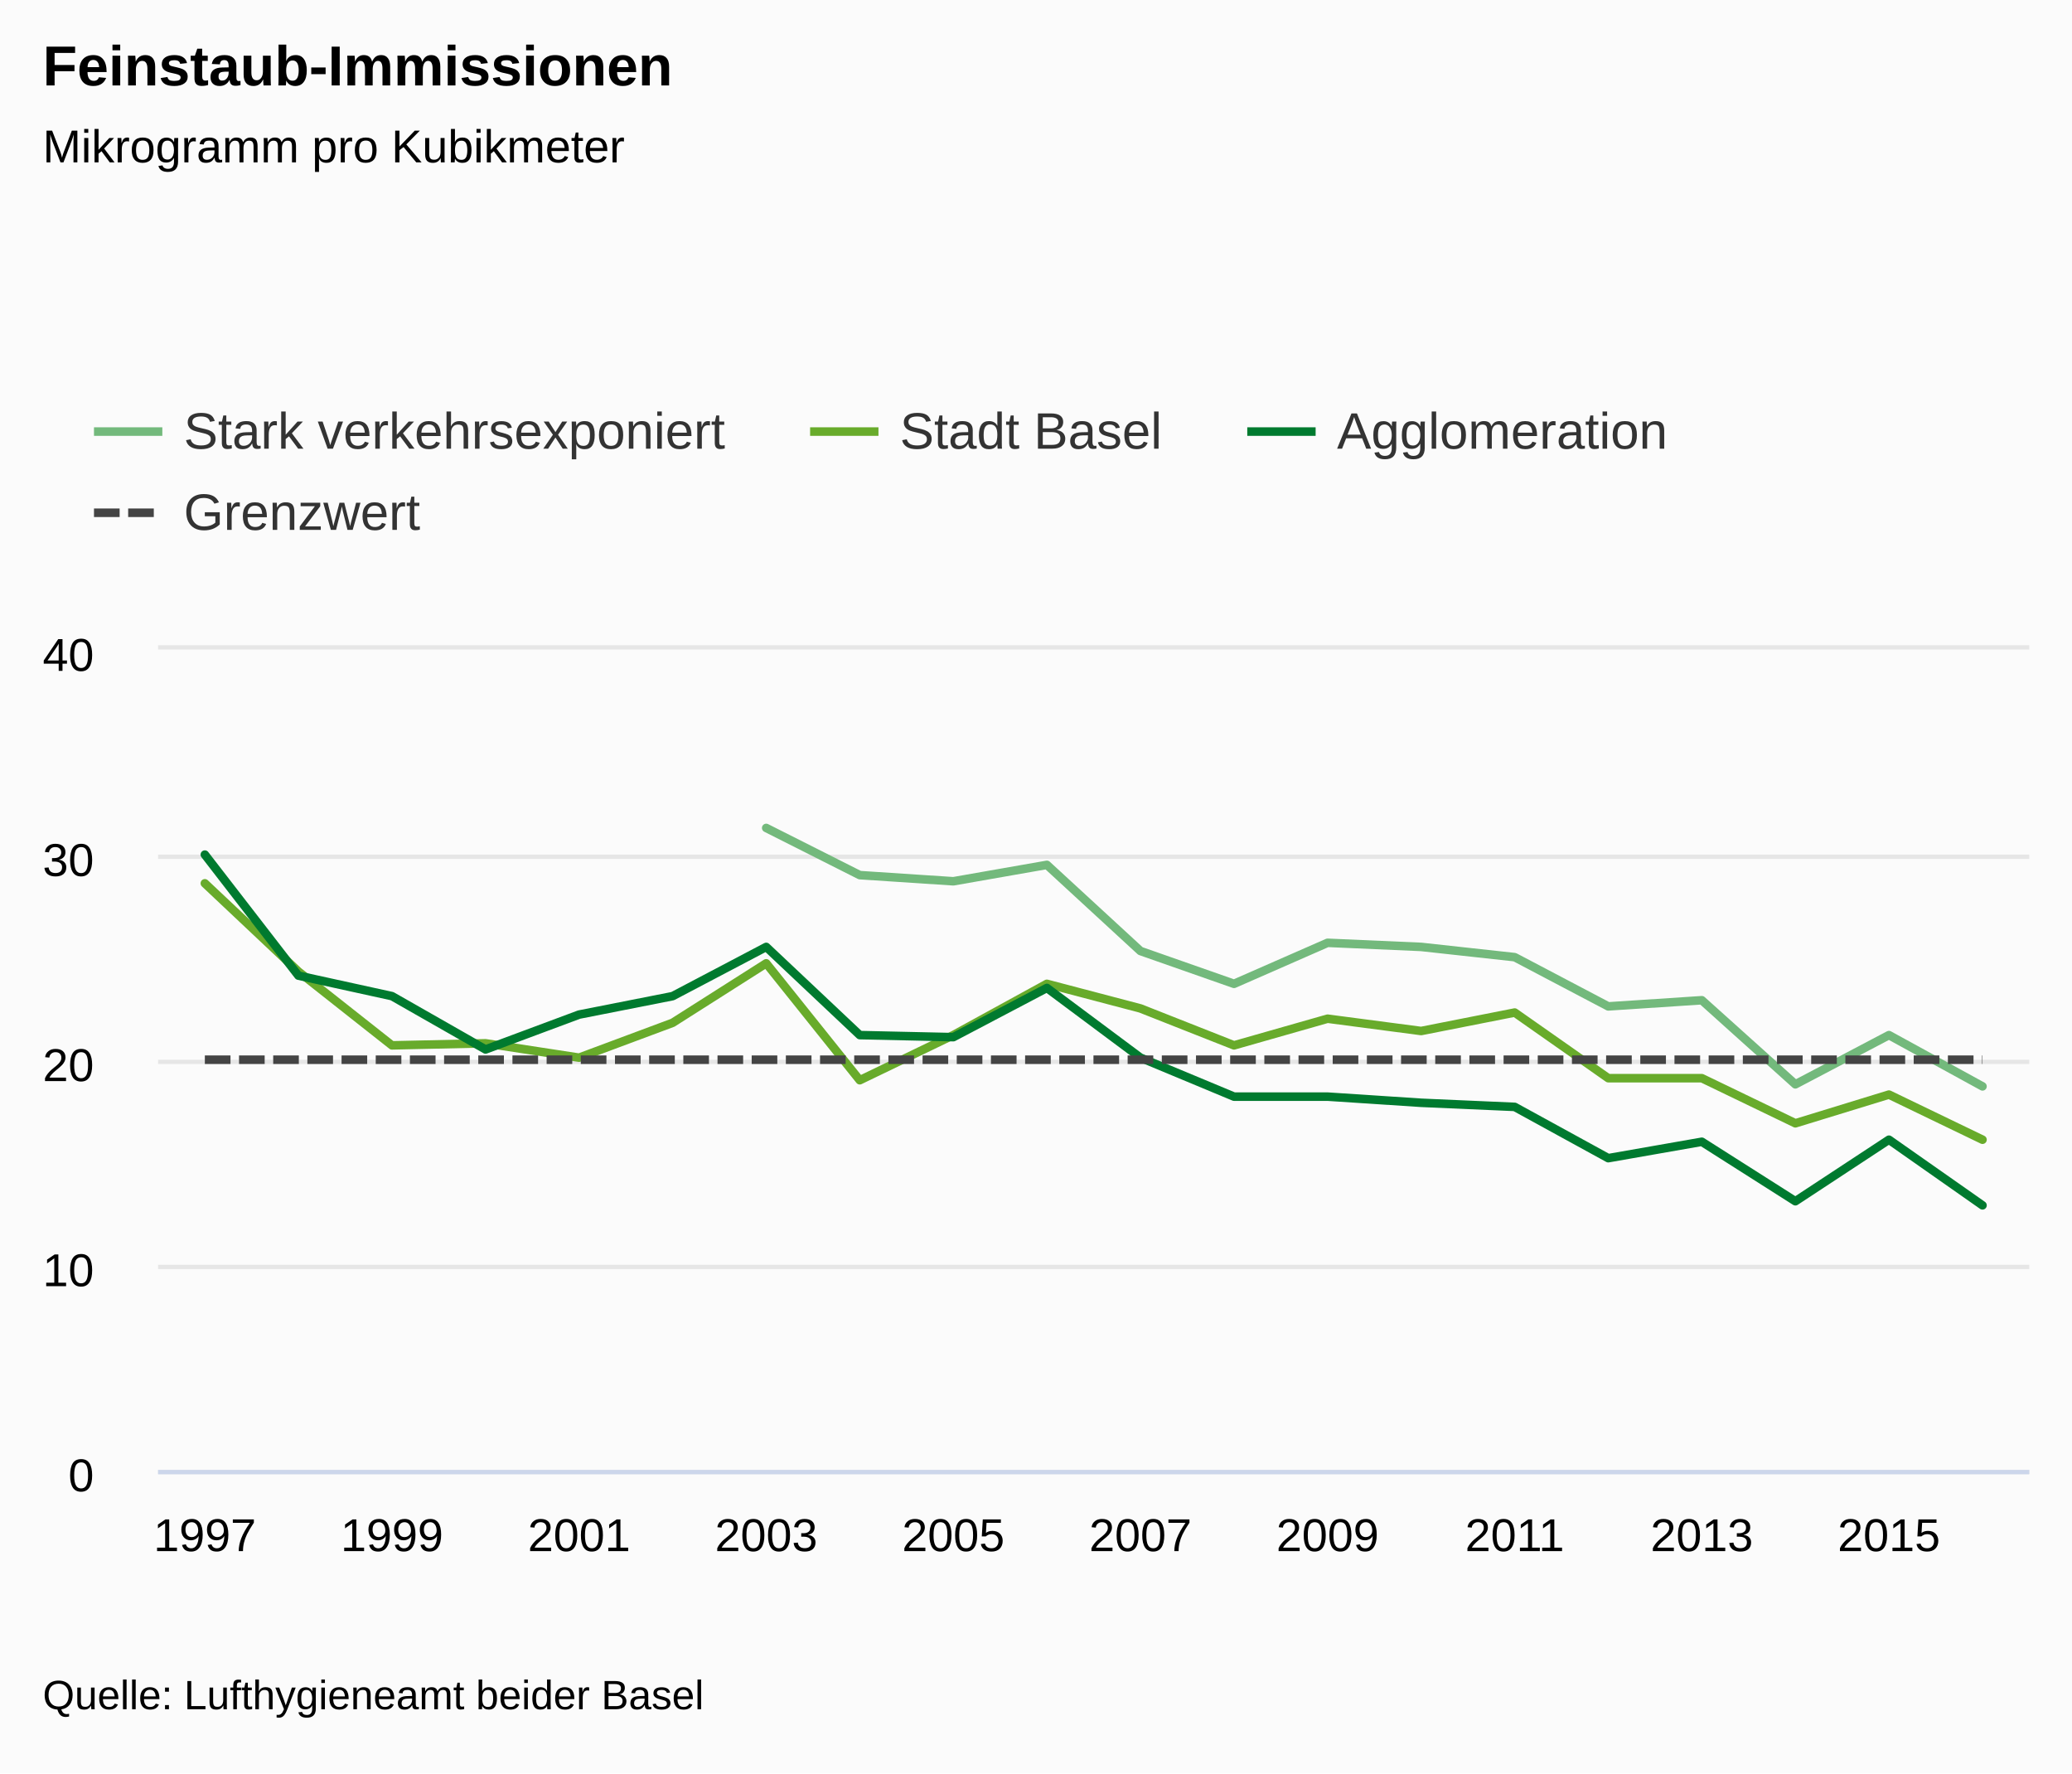
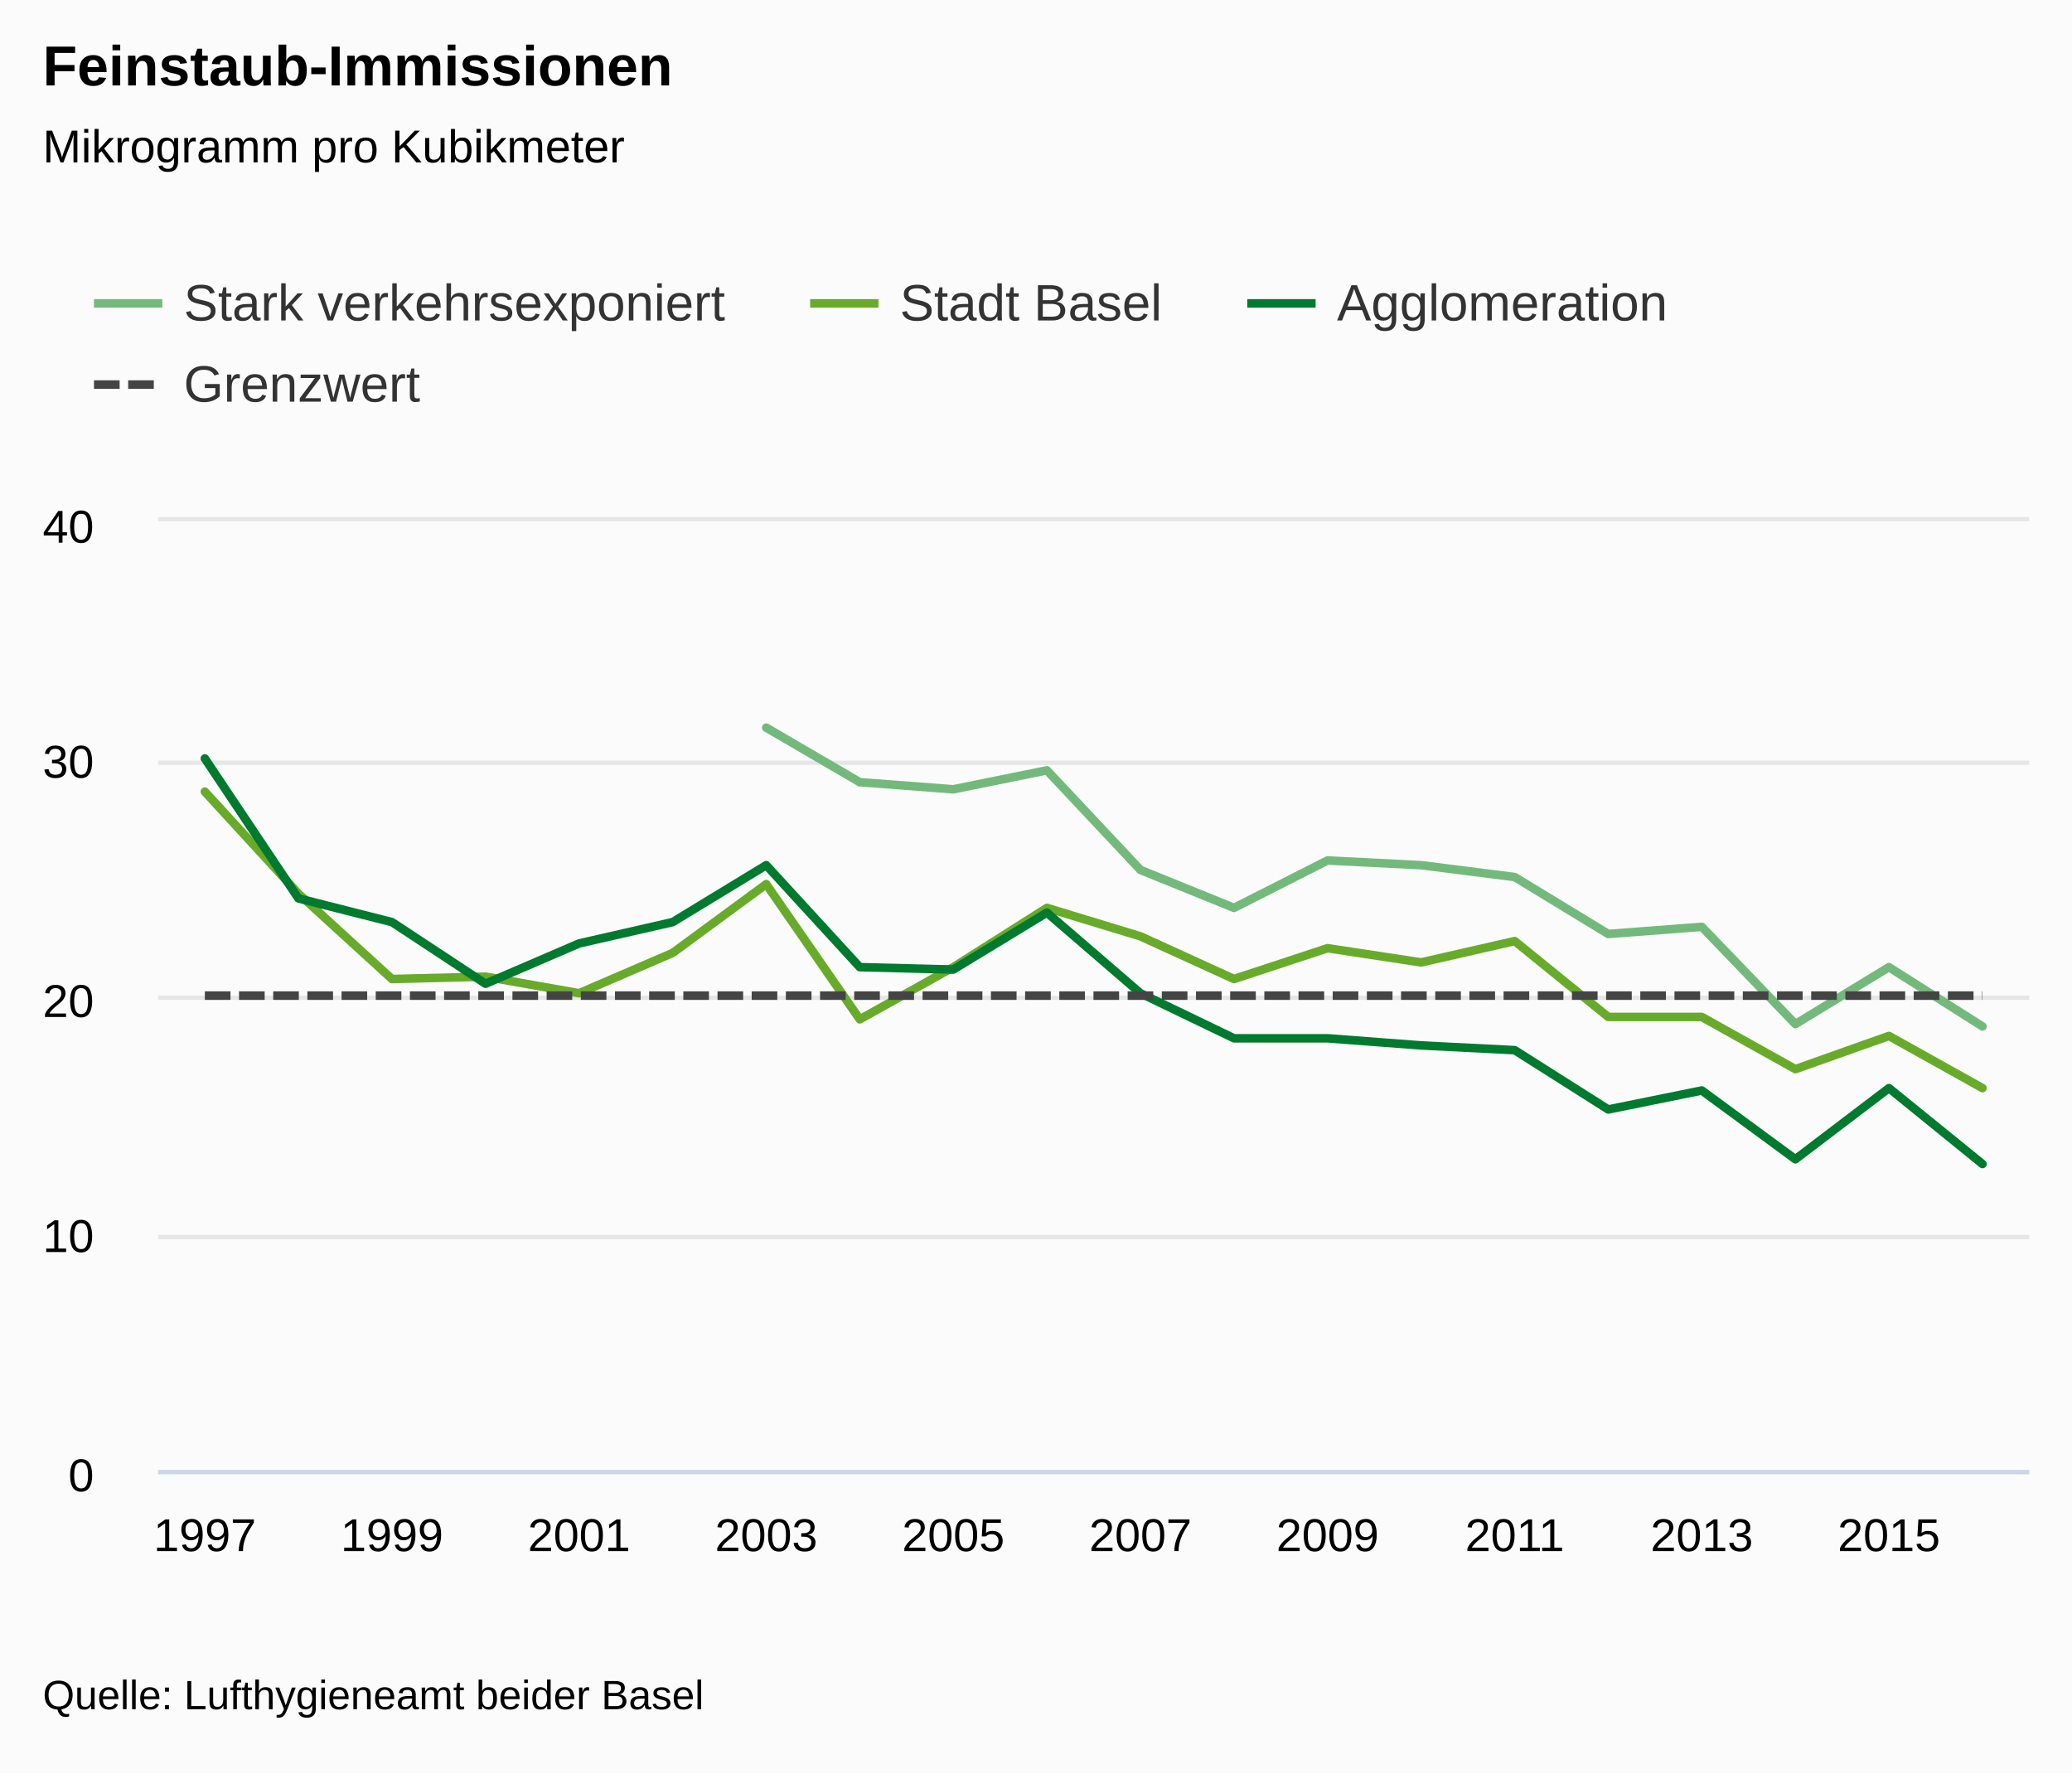
<svg xmlns="http://www.w3.org/2000/svg" version="1.1" class="highcharts-root" style="font-family:Arial;font-size:9pt;" viewBox="0 0 485 415">
  <defs>
    <clipPath>
-       <rect x="0" y="0" width="438" height="192" fill="none" />
+       <rect x="0" y="0" width="438" height="222" fill="none" />
    </clipPath>
    <clipPath id="a">
-       <rect x="0" y="0" width="438" height="192" fill="none" />
+       <rect x="0" y="0" width="438" height="222" fill="none" />
    </clipPath>
  </defs>
  <rect fill="#fbfbfb" class="highcharts-background" x="0" y="0" width="485" height="415" rx="0" ry="0" />
-   <rect fill="none" class="highcharts-plot-background" x="37" y="152" width="438" height="192" />
-   <g class="highcharts-label" style="cursor:pointer;" transform="translate(10,451)">
-     <text x="0" y="0">
-       <tspan>&gt; Indikator-Details</tspan>
-     </text>
-   </g>
+   <rect fill="none" class="highcharts-plot-background" x="37" y="122" width="438" height="222" />
  <g class="highcharts-pane-group" />
  <g class="highcharts-grid highcharts-xaxis-grid ">
-     <path fill="none" class="highcharts-grid-line" d="M 47.5 152 L 47.5 344" opacity="1" />
-     <path fill="none" class="highcharts-grid-line" d="M 91.5 152 L 91.5 344" opacity="1" />
-     <path fill="none" class="highcharts-grid-line" d="M 135.5 152 L 135.5 344" opacity="1" />
-     <path fill="none" class="highcharts-grid-line" d="M 178.5 152 L 178.5 344" opacity="1" />
-     <path fill="none" class="highcharts-grid-line" d="M 222.5 152 L 222.5 344" opacity="1" />
-     <path fill="none" class="highcharts-grid-line" d="M 266.5 152 L 266.5 344" opacity="1" />
-     <path fill="none" class="highcharts-grid-line" d="M 310.5 152 L 310.5 344" opacity="1" />
-     <path fill="none" class="highcharts-grid-line" d="M 354.5 152 L 354.5 344" opacity="1" />
-     <path fill="none" class="highcharts-grid-line" d="M 397.5 152 L 397.5 344" opacity="1" />
-     <path fill="none" class="highcharts-grid-line" d="M 441.5 152 L 441.5 344" opacity="1" />
+     <path fill="none" class="highcharts-grid-line" d="M 47.5 122 L 47.5 344" opacity="1" />
+     <path fill="none" class="highcharts-grid-line" d="M 91.5 122 L 91.5 344" opacity="1" />
+     <path fill="none" class="highcharts-grid-line" d="M 135.5 122 L 135.5 344" opacity="1" />
+     <path fill="none" class="highcharts-grid-line" d="M 178.5 122 L 178.5 344" opacity="1" />
+     <path fill="none" class="highcharts-grid-line" d="M 222.5 122 L 222.5 344" opacity="1" />
+     <path fill="none" class="highcharts-grid-line" d="M 266.5 122 L 266.5 344" opacity="1" />
+     <path fill="none" class="highcharts-grid-line" d="M 310.5 122 L 310.5 344" opacity="1" />
+     <path fill="none" class="highcharts-grid-line" d="M 354.5 122 L 354.5 344" opacity="1" />
+     <path fill="none" class="highcharts-grid-line" d="M 397.5 122 L 397.5 344" opacity="1" />
+     <path fill="none" class="highcharts-grid-line" d="M 441.5 122 L 441.5 344" opacity="1" />
  </g>
  <g class="highcharts-grid highcharts-yaxis-grid ">
    <path fill="none" stroke="#e6e6e6" stroke-width="1" class="highcharts-grid-line" d="M 37 344.5 L 475 344.5" opacity="1" />
-     <path fill="none" stroke="#e6e6e6" stroke-width="1" class="highcharts-grid-line" d="M 37 296.5 L 475 296.5" opacity="1" />
-     <path fill="none" stroke="#e6e6e6" stroke-width="1" class="highcharts-grid-line" d="M 37 248.5 L 475 248.5" opacity="1" />
-     <path fill="none" stroke="#e6e6e6" stroke-width="1" class="highcharts-grid-line" d="M 37 200.5 L 475 200.5" opacity="1" />
-     <path fill="none" stroke="#e6e6e6" stroke-width="1" class="highcharts-grid-line" d="M 37 151.5 L 475 151.5" opacity="1" />
+     <path fill="none" stroke="#e6e6e6" stroke-width="1" class="highcharts-grid-line" d="M 37 289.5 L 475 289.5" opacity="1" />
+     <path fill="none" stroke="#e6e6e6" stroke-width="1" class="highcharts-grid-line" d="M 37 233.5 L 475 233.5" opacity="1" />
+     <path fill="none" stroke="#e6e6e6" stroke-width="1" class="highcharts-grid-line" d="M 37 178.5 L 475 178.5" opacity="1" />
+     <path fill="none" stroke="#e6e6e6" stroke-width="1" class="highcharts-grid-line" d="M 37 121.5 L 475 121.5" opacity="1" />
  </g>
  <g class="highcharts-grid highcharts-yaxis-grid " />
-   <rect fill="none" class="highcharts-plot-border" x="37" y="152" width="438" height="192" />
+   <rect fill="none" class="highcharts-plot-border" x="37" y="122" width="438" height="222" />
  <g class="highcharts-axis highcharts-xaxis ">
    <path fill="none" class="highcharts-axis-line" stroke="#ccd6eb" stroke-width="1" d="M 37 344.5 L 475 344.5" />
  </g>
  <g class="highcharts-axis highcharts-yaxis ">
-     <path fill="none" class="highcharts-axis-line" d="M 37 152 L 37 344" />
+     <path fill="none" class="highcharts-axis-line" d="M 37 122 L 37 344" />
  </g>
  <g class="highcharts-axis highcharts-yaxis ">
-     <path fill="none" class="highcharts-axis-line" d="M 475 152 L 475 344" />
+     <path fill="none" class="highcharts-axis-line" d="M 475 122 L 475 344" />
  </g>
  <g class="highcharts-series-group">
-     <g class="highcharts-series highcharts-series-0 highcharts-line-series " transform="translate(37,152) scale(1 1)" clip-path="url(#a)">
-       <path fill="none" d="M 142.35 41.76 L 164.25 52.8 L 186.15 54.24 L 208.05 50.4 L 229.95 70.56 L 251.85 78.24 L 273.75 68.64 L 295.65 69.6 L 317.55 72 L 339.45 83.52 L 361.35 82.08 L 383.25 101.76 L 405.15 90.24 L 427.05 102.24" class="highcharts-graph" stroke="#73B97C" stroke-width="2" stroke-linejoin="round" stroke-linecap="round" />
+     <g class="highcharts-series highcharts-series-0 highcharts-line-series " transform="translate(37,122) scale(1 1)" clip-path="url(#a)">
+       <path fill="none" d="M 142.35 48.285 L 164.25 61.05 L 186.15 62.715 L 208.05 58.275 L 229.95 81.585 L 251.85 90.465 L 273.75 79.365 L 295.65 80.475 L 317.55 83.25 L 339.45 96.57 L 361.35 94.905 L 383.25 117.66 L 405.15 104.34 L 427.05 118.215" class="highcharts-graph" stroke="#73B97C" stroke-width="2" stroke-linejoin="round" stroke-linecap="round" />
    </g>
-     <g class="highcharts-markers highcharts-series-0 highcharts-line-series " transform="translate(37,152) scale(1 1)" clip-path="none" />
-     <g class="highcharts-series highcharts-series-1 highcharts-line-series " transform="translate(37,152) scale(1 1)" clip-path="url(#a)">
-       <path fill="none" d="M 10.95 54.72 L 32.85 75.36 L 54.75 92.64 L 76.65 92.16 L 98.55 95.52 L 120.45 87.36 L 142.35 73.44 L 164.25 100.8 L 186.15 90.24 L 208.05 78.24 L 229.95 84 L 251.85 92.64 L 273.75 86.4 L 295.65 89.28 L 317.55 84.96 L 339.45 100.32 L 361.35 100.32 L 383.25 110.88 L 405.15 104.16 L 427.05 114.72" class="highcharts-graph" stroke="#68AB2B" stroke-width="2" stroke-linejoin="round" stroke-linecap="round" />
+     <g class="highcharts-markers highcharts-series-0 highcharts-line-series " transform="translate(37,122) scale(1 1)" clip-path="none" />
+     <g class="highcharts-series highcharts-series-1 highcharts-line-series " transform="translate(37,122) scale(1 1)" clip-path="url(#a)">
+       <path fill="none" d="M 10.95 63.27 L 32.85 87.135 L 54.75 107.115 L 76.65 106.56 L 98.55 110.445 L 120.45 101.01 L 142.35 84.915 L 164.25 116.55 L 186.15 104.34 L 208.05 90.465 L 229.95 97.125 L 251.85 107.115 L 273.75 99.9 L 295.65 103.23 L 317.55 98.235 L 339.45 115.995 L 361.35 115.995 L 383.25 128.205 L 405.15 120.435 L 427.05 132.645" class="highcharts-graph" stroke="#68AB2B" stroke-width="2" stroke-linejoin="round" stroke-linecap="round" />
    </g>
-     <g class="highcharts-markers highcharts-series-1 highcharts-line-series " transform="translate(37,152) scale(1 1)" clip-path="none" />
-     <g class="highcharts-series highcharts-series-2 highcharts-line-series " transform="translate(37,152) scale(1 1)" clip-path="url(#a)">
-       <path fill="none" d="M 10.95 48 L 32.85 76.32 L 54.75 81.12 L 76.65 93.6 L 98.55 85.44 L 120.45 81.12 L 142.35 69.6 L 164.25 90.24 L 186.15 90.72 L 208.05 79.2 L 229.95 95.52 L 251.85 104.64 L 273.75 104.64 L 295.65 106.08 L 317.55 107.04 L 339.45 119.04 L 361.35 115.2 L 383.25 129.12 L 405.15 114.72 L 427.05 130.08" class="highcharts-graph" stroke="#007A2F" stroke-width="2" stroke-linejoin="round" stroke-linecap="round" />
+     <g class="highcharts-markers highcharts-series-1 highcharts-line-series " transform="translate(37,122) scale(1 1)" clip-path="none" />
+     <g class="highcharts-series highcharts-series-2 highcharts-line-series " transform="translate(37,122) scale(1 1)" clip-path="url(#a)">
+       <path fill="none" d="M 10.95 55.5 L 32.85 88.245 L 54.75 93.795 L 76.65 108.225 L 98.55 98.79 L 120.45 93.795 L 142.35 80.475 L 164.25 104.34 L 186.15 104.895 L 208.05 91.575 L 229.95 110.445 L 251.85 120.99 L 273.75 120.99 L 295.65 122.655 L 317.55 123.765 L 339.45 137.64 L 361.35 133.2 L 383.25 149.295 L 405.15 132.645 L 427.05 150.405" class="highcharts-graph" stroke="#007A2F" stroke-width="2" stroke-linejoin="round" stroke-linecap="round" />
    </g>
-     <g class="highcharts-markers highcharts-series-2 highcharts-line-series " transform="translate(37,152) scale(1 1)" clip-path="none" />
-     <g class="highcharts-series highcharts-series-3 highcharts-line-series " transform="translate(37,152) scale(1 1)" clip-path="url(#a)">
-       <path fill="none" d="M 10.95 96 L 32.85 96 L 54.75 96 L 76.65 96 L 98.55 96 L 120.45 96 L 142.35 96 L 164.25 96 L 186.15 96 L 208.05 96 L 229.95 96 L 251.85 96 L 273.75 96 L 295.65 96 L 317.55 96 L 339.45 96 L 361.35 96 L 383.25 96 L 405.15 96 L 427.05 96" class="highcharts-graph" stroke="#444444" stroke-width="2" stroke-dasharray="6,2" />
+     <g class="highcharts-markers highcharts-series-2 highcharts-line-series " transform="translate(37,122) scale(1 1)" clip-path="none" />
+     <g class="highcharts-series highcharts-series-3 highcharts-line-series " transform="translate(37,122) scale(1 1)" clip-path="url(#a)">
+       <path fill="none" d="M 10.95 111 L 32.85 111 L 54.75 111 L 76.65 111 L 98.55 111 L 120.45 111 L 142.35 111 L 164.25 111 L 186.15 111 L 208.05 111 L 229.95 111 L 251.85 111 L 273.75 111 L 295.65 111 L 317.55 111 L 339.45 111 L 361.35 111 L 383.25 111 L 405.15 111 L 427.05 111" class="highcharts-graph" stroke="#444444" stroke-width="2" stroke-dasharray="6,2" />
    </g>
-     <g class="highcharts-markers highcharts-series-3 highcharts-line-series " transform="translate(37,152) scale(1 1)" clip-path="none" />
+     <g class="highcharts-markers highcharts-series-3 highcharts-line-series " transform="translate(37,122) scale(1 1)" clip-path="none" />
  </g>
  <text x="10" text-anchor="start" class="highcharts-title" style="color:#000000;font-size:1.1em;font-weight:bold;fill:#000000;" y="20">
    <tspan>Feinstaub-Immissionen</tspan>
  </text>
  <text x="10" text-anchor="start" class="highcharts-subtitle" style="color:#000000;font-size:0.9em;fill:#000000;" y="38">
    <tspan>Mikrogramm pro Kubikmeter</tspan>
  </text>
-   <g class="highcharts-legend" transform="translate(10,83)">
+   <g class="highcharts-legend" transform="translate(10,53)">
    <rect fill="none" class="highcharts-legend-box" rx="0" ry="0" x="0" y="0" width="392" height="57" visibility="visible" />
    <g>
      <g>
        <g class="highcharts-legend-item highcharts-line-series highcharts-color-undefined highcharts-series-0" transform="translate(12,7)">
          <path fill="none" d="M 0 11 L 16 11" class="highcharts-graph" stroke="#73B97C" stroke-width="2" />
          <text x="21" style="color:#333333;font-size:1em;font-weight:normal;cursor:pointer;fill:#333333;" text-anchor="start" y="15">
            <tspan>Stark verkehrsexponiert</tspan>
          </text>
        </g>
        <g class="highcharts-legend-item highcharts-line-series highcharts-color-undefined highcharts-series-1" transform="translate(179.625,7)">
          <path fill="none" d="M 0 11 L 16 11" class="highcharts-graph" stroke="#68AB2B" stroke-width="2" />
          <text x="21" y="15" style="color:#333333;font-size:1em;font-weight:normal;cursor:pointer;fill:#333333;" text-anchor="start">
            <tspan>Stadt Basel</tspan>
          </text>
        </g>
        <g class="highcharts-legend-item highcharts-line-series highcharts-color-undefined highcharts-series-2" transform="translate(281.9531,7)">
          <path fill="none" d="M 0 11 L 16 11" class="highcharts-graph" stroke="#007A2F" stroke-width="2" />
          <text x="21" y="15" style="color:#333333;font-size:1em;font-weight:normal;cursor:pointer;fill:#333333;" text-anchor="start">
            <tspan>Agglomeration</tspan>
          </text>
        </g>
        <g class="highcharts-legend-item highcharts-line-series highcharts-color-undefined highcharts-series-3" transform="translate(12,26)">
          <path fill="none" d="M 0 11 L 16 11" class="highcharts-graph" stroke-dasharray="6,2" stroke="#444444" stroke-width="2" />
          <text x="21" y="15" style="color:#333333;font-size:1em;font-weight:normal;cursor:pointer;fill:#333333;" text-anchor="start">
            <tspan>Grenzwert</tspan>
          </text>
        </g>
      </g>
    </g>
  </g>
  <g class="highcharts-axis-labels highcharts-xaxis-labels ">
    <text x="47.95" style="color:#000000;cursor:default;font-size:0.9em;fill:#000000;" text-anchor="middle" transform="translate(0,0)" y="363" opacity="1">
      1997
    </text>
    <text x="91.75" style="color:#000000;cursor:default;font-size:0.9em;fill:#000000;" text-anchor="middle" transform="translate(0,0)" y="363" opacity="1">
      1999
    </text>
    <text x="135.55" style="color:#000000;cursor:default;font-size:0.9em;fill:#000000;" text-anchor="middle" transform="translate(0,0)" y="363" opacity="1">
      2001
    </text>
    <text x="179.35" style="color:#000000;cursor:default;font-size:0.9em;fill:#000000;" text-anchor="middle" transform="translate(0,0)" y="363" opacity="1">
      2003
    </text>
    <text x="223.15" style="color:#000000;cursor:default;font-size:0.9em;fill:#000000;" text-anchor="middle" transform="translate(0,0)" y="363" opacity="1">
      2005
    </text>
    <text x="266.95" style="color:#000000;cursor:default;font-size:0.9em;fill:#000000;" text-anchor="middle" transform="translate(0,0)" y="363" opacity="1">
      2007
    </text>
    <text x="310.75" style="color:#000000;cursor:default;font-size:0.9em;fill:#000000;" text-anchor="middle" transform="translate(0,0)" y="363" opacity="1">
      2009
    </text>
    <text x="354.55" style="color:#000000;cursor:default;font-size:0.9em;fill:#000000;" text-anchor="middle" transform="translate(0,0)" y="363" opacity="1">
      2011
    </text>
    <text x="398.35" style="color:#000000;cursor:default;font-size:0.9em;fill:#000000;" text-anchor="middle" transform="translate(0,0)" y="363" opacity="1">
      2013
    </text>
    <text x="442.15" style="color:#000000;cursor:default;font-size:0.9em;fill:#000000;" text-anchor="middle" transform="translate(0,0)" y="363" opacity="1">
      2015
    </text>
  </g>
  <g class="highcharts-axis-labels highcharts-yaxis-labels ">
    <text x="22" style="color:#000000;cursor:default;font-size:0.9em;fill:#000000;" text-anchor="end" transform="translate(0,0)" y="349" opacity="1">
      <tspan>0</tspan>
    </text>
-     <text x="22" style="color:#000000;cursor:default;font-size:0.9em;fill:#000000;" text-anchor="end" transform="translate(0,0)" y="301" opacity="1">
+     <text x="22" style="color:#000000;cursor:default;font-size:0.9em;fill:#000000;" text-anchor="end" transform="translate(0,0)" y="293" opacity="1">
      <tspan>10</tspan>
    </text>
-     <text x="22" style="color:#000000;cursor:default;font-size:0.9em;fill:#000000;" text-anchor="end" transform="translate(0,0)" y="253" opacity="1">
+     <text x="22" style="color:#000000;cursor:default;font-size:0.9em;fill:#000000;" text-anchor="end" transform="translate(0,0)" y="238" opacity="1">
      <tspan>20</tspan>
    </text>
-     <text x="22" style="color:#000000;cursor:default;font-size:0.9em;fill:#000000;" text-anchor="end" transform="translate(0,0)" y="205" opacity="1">
+     <text x="22" style="color:#000000;cursor:default;font-size:0.9em;fill:#000000;" text-anchor="end" transform="translate(0,0)" y="182" opacity="1">
      <tspan>30</tspan>
    </text>
-     <text x="22" style="color:#000000;cursor:default;font-size:0.9em;fill:#000000;" text-anchor="end" transform="translate(0,0)" y="157" opacity="1">
+     <text x="22" style="color:#000000;cursor:default;font-size:0.9em;fill:#000000;" text-anchor="end" transform="translate(0,0)" y="127" opacity="1">
      <tspan>40</tspan>
    </text>
  </g>
  <g class="highcharts-axis-labels highcharts-yaxis-labels " />
  <text x="10" class="highcharts-credits" text-anchor="start" style="cursor:default;color:#000000;font-size:0.8em;fill:#000000;" y="400">
    <tspan>Quelle: Lufthygieneamt beider Basel</tspan>
  </text>
</svg>
